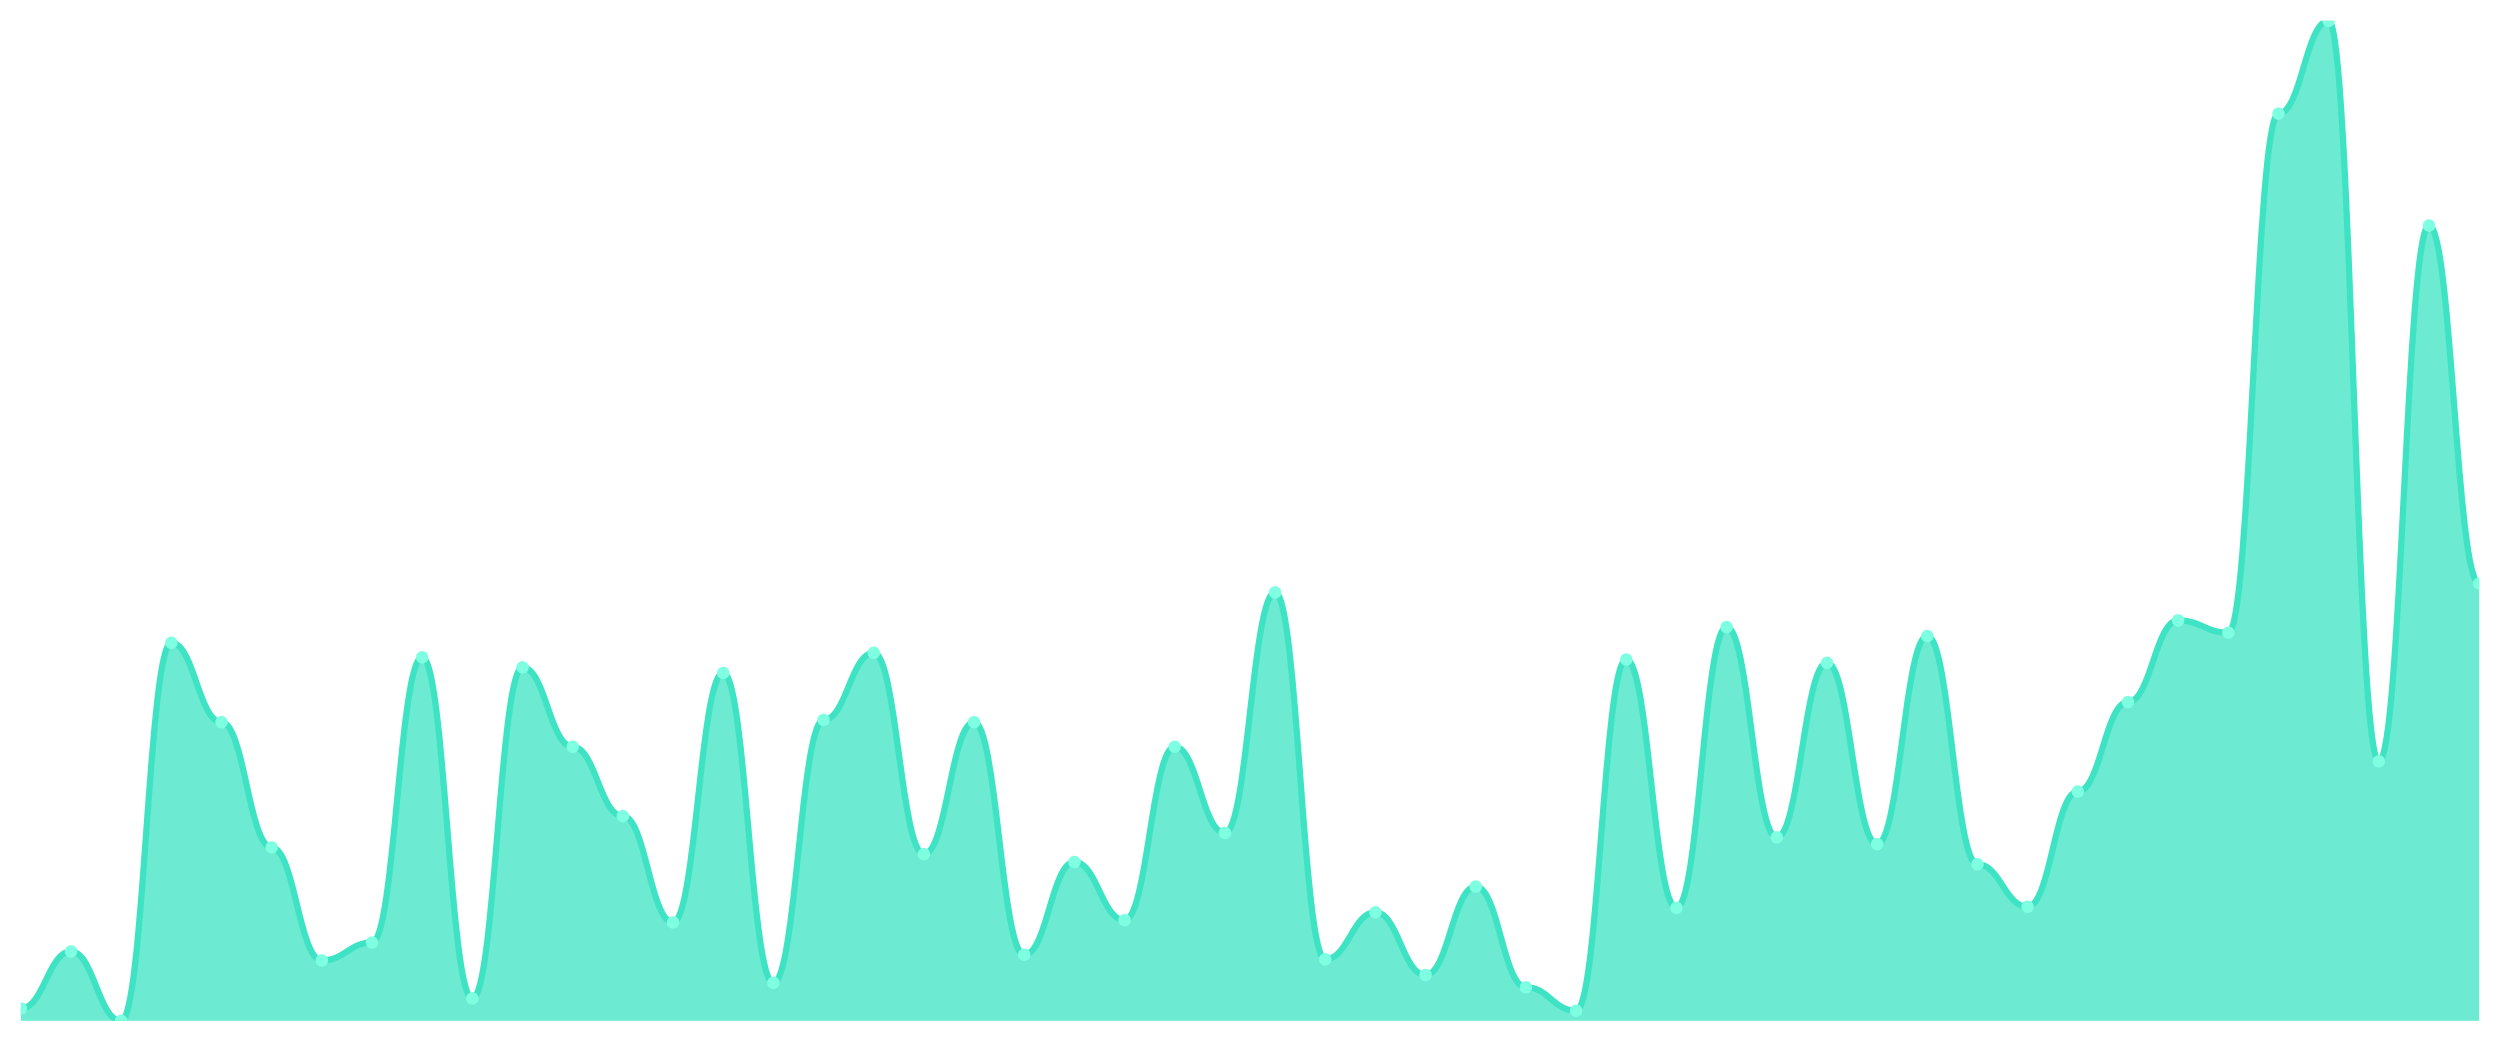
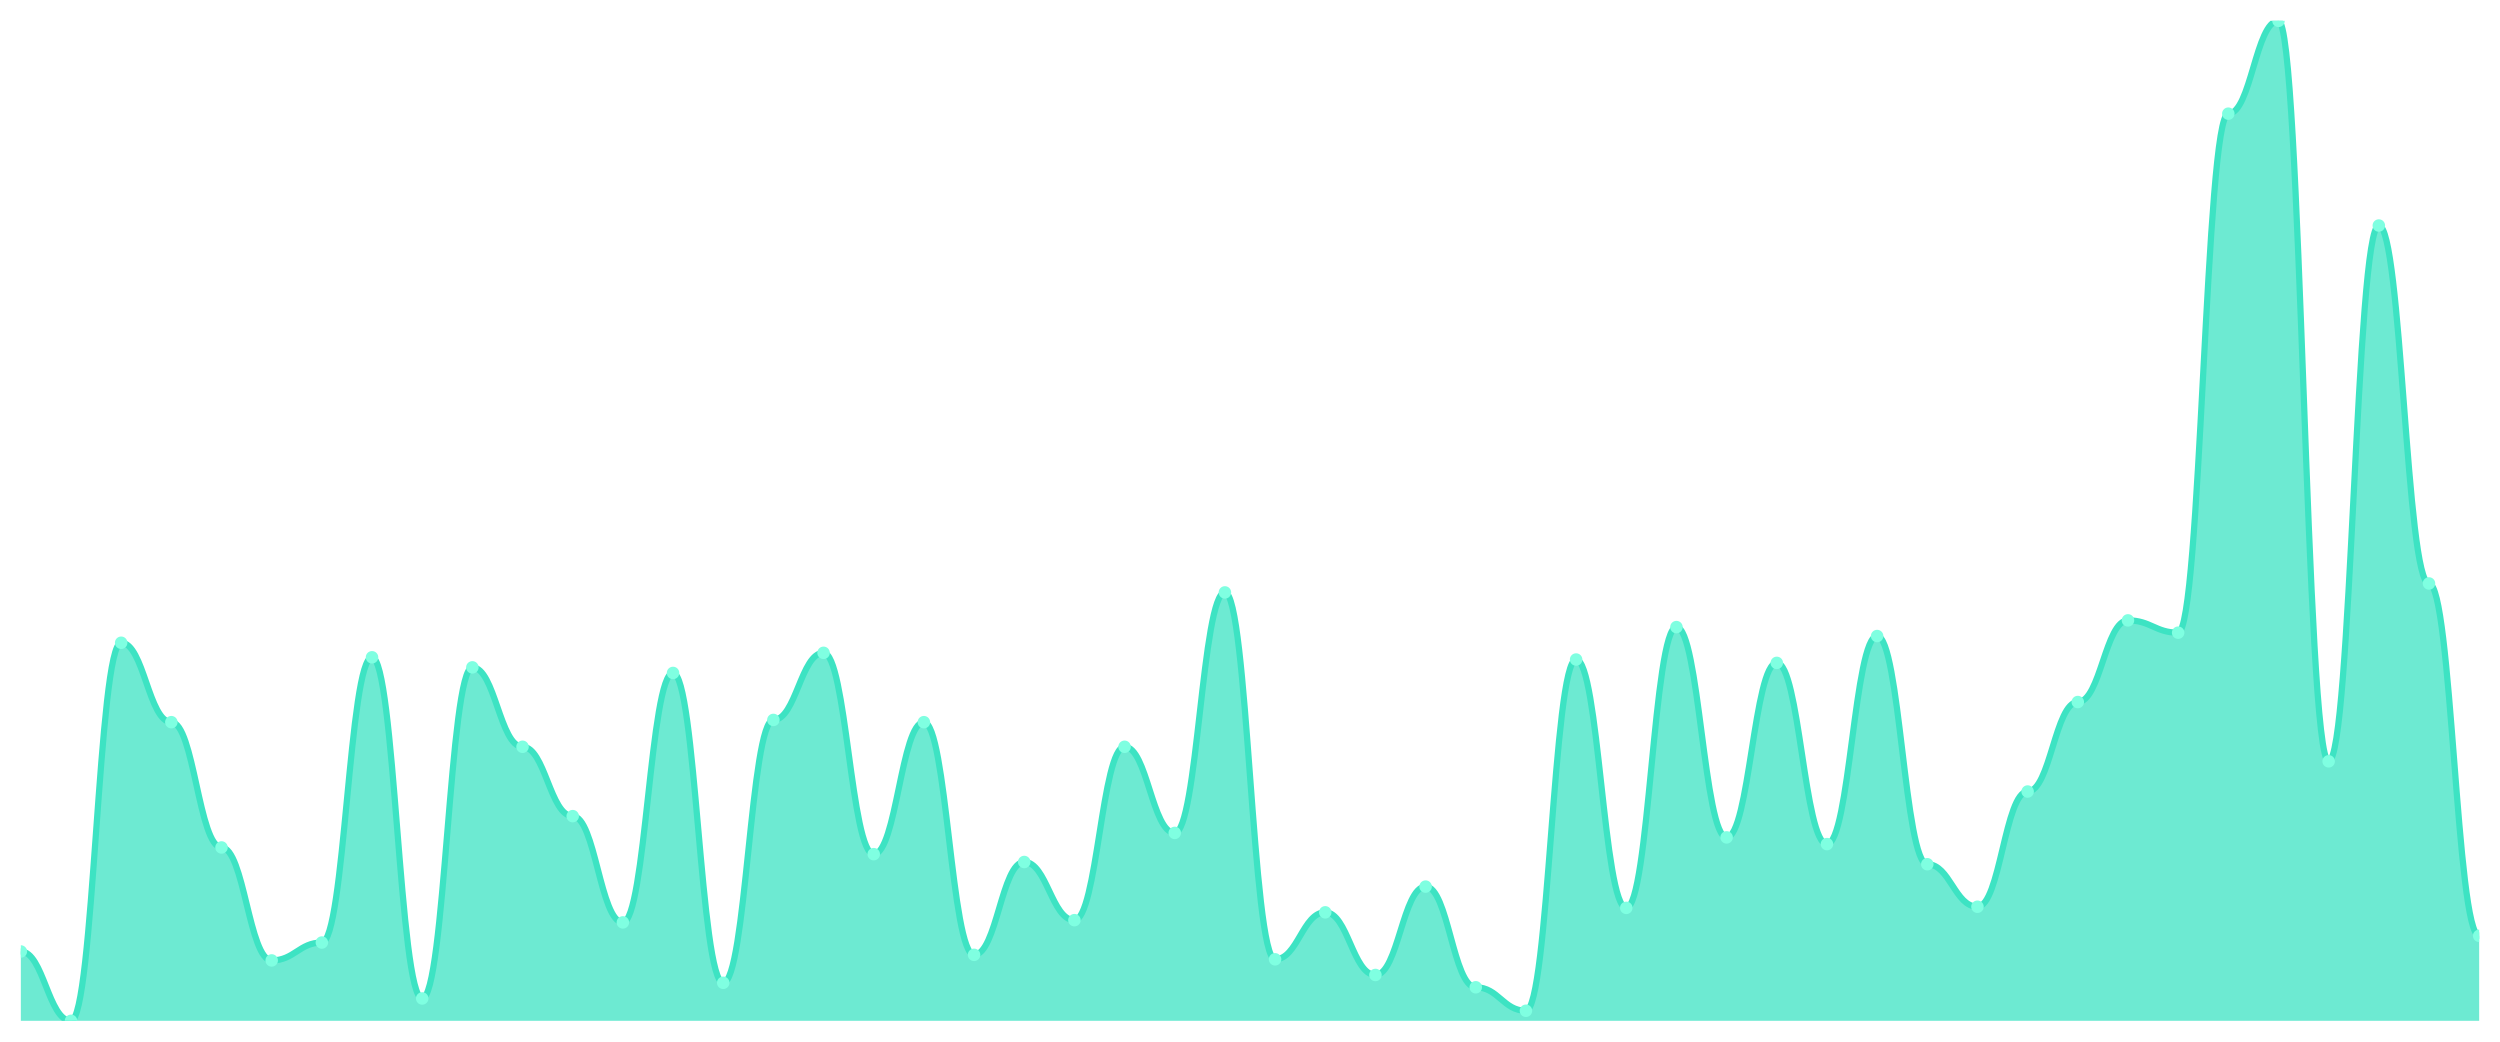
<svg xmlns="http://www.w3.org/2000/svg" viewBox="0 0 1200 500" width="1200" height="500">
  <defs>
    <clipPath id="c">
      <rect x="10" y="10" width="1180" height="480" />
    </clipPath>
  </defs>
  <rect width="1200" height="500" fill="none" />
  <g clip-path="url(#c)">
-     <path d="M 10,490 L 10,484.094 C 20.837,484.094 23.245,456.711 34.082,456.711 C 44.918,456.711 47.327,490 58.163,490 C 69,490 71.408,308.523 82.245,308.523 C 93.082,308.523 95.49,346.644 106.327,346.644 C 117.163,346.644 119.571,406.779 130.408,406.779 C 141.245,406.779 143.653,461.007 154.49,461.007 C 165.327,461.007 167.735,452.416 178.571,452.416 C 189.408,452.416 191.816,315.503 202.653,315.503 C 213.49,315.503 215.898,479.262 226.735,479.262 C 237.571,479.262 239.98,320.336 250.816,320.336 C 261.653,320.336 264.061,358.456 274.898,358.456 C 285.735,358.456 288.143,391.745 298.98,391.745 C 309.816,391.745 312.224,442.752 323.061,442.752 C 333.898,442.752 336.306,323.02 347.143,323.02 C 357.98,323.02 360.388,471.745 371.224,471.745 C 382.061,471.745 384.469,345.57 395.306,345.57 C 406.143,345.57 408.551,313.356 419.388,313.356 C 430.224,313.356 432.633,410 443.469,410 C 454.306,410 456.714,346.644 467.551,346.644 C 478.388,346.644 480.796,458.322 491.633,458.322 C 502.469,458.322 504.878,413.758 515.714,413.758 C 526.551,413.758 528.959,441.678 539.796,441.678 C 550.633,441.678 553.041,358.456 563.878,358.456 C 574.714,358.456 577.122,399.799 587.959,399.799 C 598.796,399.799 601.204,284.362 612.041,284.362 C 622.878,284.362 625.286,460.47 636.122,460.47 C 646.959,460.47 649.367,437.919 660.204,437.919 C 671.041,437.919 673.449,467.987 684.286,467.987 C 695.122,467.987 697.531,425.57 708.367,425.57 C 719.204,425.57 721.612,473.893 732.449,473.893 C 743.286,473.893 745.694,485.168 756.531,485.168 C 767.367,485.168 769.776,316.577 780.612,316.577 C 791.449,316.577 793.857,435.772 804.694,435.772 C 815.531,435.772 817.939,301.007 828.776,301.007 C 839.612,301.007 842.02,401.946 852.857,401.946 C 863.694,401.946 866.102,318.188 876.939,318.188 C 887.776,318.188 890.184,405.168 901.02,405.168 C 911.857,405.168 914.265,305.302 925.102,305.302 C 935.939,305.302 938.347,414.832 949.184,414.832 C 960.02,414.832 962.429,435.235 973.265,435.235 C 984.102,435.235 986.51,379.933 997.347,379.933 C 1008.184,379.933 1010.592,336.98 1021.429,336.98 C 1032.265,336.98 1034.673,297.785 1045.51,297.785 C 1056.347,297.785 1058.755,303.691 1069.592,303.691 C 1080.429,303.691 1082.837,54.564 1093.673,54.564 C 1104.51,54.564 1106.918,10 1117.755,10 C 1128.592,10 1131,365.436 1141.837,365.436 C 1152.673,365.436 1155.082,108.255 1165.918,108.255 C 1176.755,108.255 1179.163,280.067 1190,280.067 L 1190,490 Z" fill="rgba(61,227,195,0.75)" />
-     <path d="M 10,484.094 C 20.837,484.094 23.245,456.711 34.082,456.711 C 44.918,456.711 47.327,490 58.163,490 C 69,490 71.408,308.523 82.245,308.523 C 93.082,308.523 95.49,346.644 106.327,346.644 C 117.163,346.644 119.571,406.779 130.408,406.779 C 141.245,406.779 143.653,461.007 154.49,461.007 C 165.327,461.007 167.735,452.416 178.571,452.416 C 189.408,452.416 191.816,315.503 202.653,315.503 C 213.49,315.503 215.898,479.262 226.735,479.262 C 237.571,479.262 239.98,320.336 250.816,320.336 C 261.653,320.336 264.061,358.456 274.898,358.456 C 285.735,358.456 288.143,391.745 298.98,391.745 C 309.816,391.745 312.224,442.752 323.061,442.752 C 333.898,442.752 336.306,323.02 347.143,323.02 C 357.98,323.02 360.388,471.745 371.224,471.745 C 382.061,471.745 384.469,345.57 395.306,345.57 C 406.143,345.57 408.551,313.356 419.388,313.356 C 430.224,313.356 432.633,410 443.469,410 C 454.306,410 456.714,346.644 467.551,346.644 C 478.388,346.644 480.796,458.322 491.633,458.322 C 502.469,458.322 504.878,413.758 515.714,413.758 C 526.551,413.758 528.959,441.678 539.796,441.678 C 550.633,441.678 553.041,358.456 563.878,358.456 C 574.714,358.456 577.122,399.799 587.959,399.799 C 598.796,399.799 601.204,284.362 612.041,284.362 C 622.878,284.362 625.286,460.47 636.122,460.47 C 646.959,460.47 649.367,437.919 660.204,437.919 C 671.041,437.919 673.449,467.987 684.286,467.987 C 695.122,467.987 697.531,425.57 708.367,425.57 C 719.204,425.57 721.612,473.893 732.449,473.893 C 743.286,473.893 745.694,485.168 756.531,485.168 C 767.367,485.168 769.776,316.577 780.612,316.577 C 791.449,316.577 793.857,435.772 804.694,435.772 C 815.531,435.772 817.939,301.007 828.776,301.007 C 839.612,301.007 842.02,401.946 852.857,401.946 C 863.694,401.946 866.102,318.188 876.939,318.188 C 887.776,318.188 890.184,405.168 901.02,405.168 C 911.857,405.168 914.265,305.302 925.102,305.302 C 935.939,305.302 938.347,414.832 949.184,414.832 C 960.02,414.832 962.429,435.235 973.265,435.235 C 984.102,435.235 986.51,379.933 997.347,379.933 C 1008.184,379.933 1010.592,336.98 1021.429,336.98 C 1032.265,336.98 1034.673,297.785 1045.51,297.785 C 1056.347,297.785 1058.755,303.691 1069.592,303.691 C 1080.429,303.691 1082.837,54.564 1093.673,54.564 C 1104.51,54.564 1106.918,10 1117.755,10 C 1128.592,10 1131,365.436 1141.837,365.436 C 1152.673,365.436 1155.082,108.255 1165.918,108.255 C 1176.755,108.255 1179.163,280.067 1190,280.067" fill="none" stroke="#3de3c3" stroke-width="3" stroke-linecap="round" stroke-linejoin="round" />
-     <circle cx="10" cy="484.094" r="3" fill="#7fffe1" />
-     <circle cx="34.082" cy="456.711" r="3" fill="#7fffe1" />
-     <circle cx="58.163" cy="490" r="3" fill="#7fffe1" />
-     <circle cx="82.245" cy="308.523" r="3" fill="#7fffe1" />
-     <circle cx="106.327" cy="346.644" r="3" fill="#7fffe1" />
-     <circle cx="130.408" cy="406.779" r="3" fill="#7fffe1" />
-     <circle cx="154.49" cy="461.007" r="3" fill="#7fffe1" />
-     <circle cx="178.571" cy="452.416" r="3" fill="#7fffe1" />
-     <circle cx="202.653" cy="315.503" r="3" fill="#7fffe1" />
-     <circle cx="226.735" cy="479.262" r="3" fill="#7fffe1" />
-     <circle cx="250.816" cy="320.336" r="3" fill="#7fffe1" />
-     <circle cx="274.898" cy="358.456" r="3" fill="#7fffe1" />
-     <circle cx="298.98" cy="391.745" r="3" fill="#7fffe1" />
-     <circle cx="323.061" cy="442.752" r="3" fill="#7fffe1" />
-     <circle cx="347.143" cy="323.02" r="3" fill="#7fffe1" />
-     <circle cx="371.224" cy="471.745" r="3" fill="#7fffe1" />
-     <circle cx="395.306" cy="345.57" r="3" fill="#7fffe1" />
-     <circle cx="419.388" cy="313.356" r="3" fill="#7fffe1" />
-     <circle cx="443.469" cy="410" r="3" fill="#7fffe1" />
-     <circle cx="467.551" cy="346.644" r="3" fill="#7fffe1" />
-     <circle cx="491.633" cy="458.322" r="3" fill="#7fffe1" />
-     <circle cx="515.714" cy="413.758" r="3" fill="#7fffe1" />
-     <circle cx="539.796" cy="441.678" r="3" fill="#7fffe1" />
-     <circle cx="563.878" cy="358.456" r="3" fill="#7fffe1" />
-     <circle cx="587.959" cy="399.799" r="3" fill="#7fffe1" />
-     <circle cx="612.041" cy="284.362" r="3" fill="#7fffe1" />
-     <circle cx="636.122" cy="460.47" r="3" fill="#7fffe1" />
-     <circle cx="660.204" cy="437.919" r="3" fill="#7fffe1" />
-     <circle cx="684.286" cy="467.987" r="3" fill="#7fffe1" />
-     <circle cx="708.367" cy="425.57" r="3" fill="#7fffe1" />
-     <circle cx="732.449" cy="473.893" r="3" fill="#7fffe1" />
-     <circle cx="756.531" cy="485.168" r="3" fill="#7fffe1" />
-     <circle cx="780.612" cy="316.577" r="3" fill="#7fffe1" />
-     <circle cx="804.694" cy="435.772" r="3" fill="#7fffe1" />
-     <circle cx="828.776" cy="301.007" r="3" fill="#7fffe1" />
-     <circle cx="852.857" cy="401.946" r="3" fill="#7fffe1" />
-     <circle cx="876.939" cy="318.188" r="3" fill="#7fffe1" />
-     <circle cx="901.02" cy="405.168" r="3" fill="#7fffe1" />
-     <circle cx="925.102" cy="305.302" r="3" fill="#7fffe1" />
-     <circle cx="949.184" cy="414.832" r="3" fill="#7fffe1" />
-     <circle cx="973.265" cy="435.235" r="3" fill="#7fffe1" />
-     <circle cx="997.347" cy="379.933" r="3" fill="#7fffe1" />
-     <circle cx="1021.429" cy="336.98" r="3" fill="#7fffe1" />
-     <circle cx="1045.51" cy="297.785" r="3" fill="#7fffe1" />
-     <circle cx="1069.592" cy="303.691" r="3" fill="#7fffe1" />
-     <circle cx="1093.673" cy="54.564" r="3" fill="#7fffe1" />
-     <circle cx="1117.755" cy="10" r="3" fill="#7fffe1" />
-     <circle cx="1141.837" cy="365.436" r="3" fill="#7fffe1" />
-     <circle cx="1165.918" cy="108.255" r="3" fill="#7fffe1" />
-     <circle cx="1190" cy="280.067" r="3" fill="#7fffe1" />
+     <path d="M 10,490 L 10,456.711 C 20.837,456.711 23.245,490 34.082,490 C 44.918,490 47.327,308.523 58.163,308.523 C 69,308.523 71.408,346.644 82.245,346.644 C 93.082,346.644 95.49,406.779 106.327,406.779 C 117.163,406.779 119.571,461.007 130.408,461.007 C 141.245,461.007 143.653,452.416 154.49,452.416 C 165.327,452.416 167.735,315.503 178.571,315.503 C 189.408,315.503 191.816,479.262 202.653,479.262 C 213.49,479.262 215.898,320.336 226.735,320.336 C 237.571,320.336 239.98,358.456 250.816,358.456 C 261.653,358.456 264.061,391.745 274.898,391.745 C 285.735,391.745 288.143,442.752 298.98,442.752 C 309.816,442.752 312.224,323.02 323.061,323.02 C 333.898,323.02 336.306,471.745 347.143,471.745 C 357.98,471.745 360.388,345.57 371.224,345.57 C 382.061,345.57 384.469,313.356 395.306,313.356 C 406.143,313.356 408.551,410 419.388,410 C 430.224,410 432.633,346.644 443.469,346.644 C 454.306,346.644 456.714,458.322 467.551,458.322 C 478.388,458.322 480.796,413.758 491.633,413.758 C 502.469,413.758 504.878,441.678 515.714,441.678 C 526.551,441.678 528.959,358.456 539.796,358.456 C 550.633,358.456 553.041,399.799 563.878,399.799 C 574.714,399.799 577.122,284.362 587.959,284.362 C 598.796,284.362 601.204,460.47 612.041,460.47 C 622.878,460.47 625.286,437.919 636.122,437.919 C 646.959,437.919 649.367,467.987 660.204,467.987 C 671.041,467.987 673.449,425.57 684.286,425.57 C 695.122,425.57 697.531,473.893 708.367,473.893 C 719.204,473.893 721.612,485.168 732.449,485.168 C 743.286,485.168 745.694,316.577 756.531,316.577 C 767.367,316.577 769.776,435.772 780.612,435.772 C 791.449,435.772 793.857,301.007 804.694,301.007 C 815.531,301.007 817.939,401.946 828.776,401.946 C 839.612,401.946 842.02,318.188 852.857,318.188 C 863.694,318.188 866.102,405.168 876.939,405.168 C 887.776,405.168 890.184,305.302 901.02,305.302 C 911.857,305.302 914.265,414.832 925.102,414.832 C 935.939,414.832 938.347,435.235 949.184,435.235 C 960.02,435.235 962.429,379.933 973.265,379.933 C 984.102,379.933 986.51,336.98 997.347,336.98 C 1008.184,336.98 1010.592,297.785 1021.429,297.785 C 1032.265,297.785 1034.673,303.691 1045.51,303.691 C 1056.347,303.691 1058.755,54.564 1069.592,54.564 C 1080.429,54.564 1082.837,10 1093.673,10 C 1104.51,10 1106.918,365.436 1117.755,365.436 C 1128.592,365.436 1131,108.255 1141.837,108.255 C 1152.673,108.255 1155.082,280.067 1165.918,280.067 C 1176.755,280.067 1179.163,449.195 1190,449.195 L 1190,490 Z" fill="rgba(61,227,195,0.75)" />
+     <path d="M 10,456.711 C 20.837,456.711 23.245,490 34.082,490 C 44.918,490 47.327,308.523 58.163,308.523 C 69,308.523 71.408,346.644 82.245,346.644 C 93.082,346.644 95.49,406.779 106.327,406.779 C 117.163,406.779 119.571,461.007 130.408,461.007 C 141.245,461.007 143.653,452.416 154.49,452.416 C 165.327,452.416 167.735,315.503 178.571,315.503 C 189.408,315.503 191.816,479.262 202.653,479.262 C 213.49,479.262 215.898,320.336 226.735,320.336 C 237.571,320.336 239.98,358.456 250.816,358.456 C 261.653,358.456 264.061,391.745 274.898,391.745 C 285.735,391.745 288.143,442.752 298.98,442.752 C 309.816,442.752 312.224,323.02 323.061,323.02 C 333.898,323.02 336.306,471.745 347.143,471.745 C 357.98,471.745 360.388,345.57 371.224,345.57 C 382.061,345.57 384.469,313.356 395.306,313.356 C 406.143,313.356 408.551,410 419.388,410 C 430.224,410 432.633,346.644 443.469,346.644 C 454.306,346.644 456.714,458.322 467.551,458.322 C 478.388,458.322 480.796,413.758 491.633,413.758 C 502.469,413.758 504.878,441.678 515.714,441.678 C 526.551,441.678 528.959,358.456 539.796,358.456 C 550.633,358.456 553.041,399.799 563.878,399.799 C 574.714,399.799 577.122,284.362 587.959,284.362 C 598.796,284.362 601.204,460.47 612.041,460.47 C 622.878,460.47 625.286,437.919 636.122,437.919 C 646.959,437.919 649.367,467.987 660.204,467.987 C 671.041,467.987 673.449,425.57 684.286,425.57 C 695.122,425.57 697.531,473.893 708.367,473.893 C 719.204,473.893 721.612,485.168 732.449,485.168 C 743.286,485.168 745.694,316.577 756.531,316.577 C 767.367,316.577 769.776,435.772 780.612,435.772 C 791.449,435.772 793.857,301.007 804.694,301.007 C 815.531,301.007 817.939,401.946 828.776,401.946 C 839.612,401.946 842.02,318.188 852.857,318.188 C 863.694,318.188 866.102,405.168 876.939,405.168 C 887.776,405.168 890.184,305.302 901.02,305.302 C 911.857,305.302 914.265,414.832 925.102,414.832 C 935.939,414.832 938.347,435.235 949.184,435.235 C 960.02,435.235 962.429,379.933 973.265,379.933 C 984.102,379.933 986.51,336.98 997.347,336.98 C 1008.184,336.98 1010.592,297.785 1021.429,297.785 C 1032.265,297.785 1034.673,303.691 1045.51,303.691 C 1056.347,303.691 1058.755,54.564 1069.592,54.564 C 1080.429,54.564 1082.837,10 1093.673,10 C 1104.51,10 1106.918,365.436 1117.755,365.436 C 1128.592,365.436 1131,108.255 1141.837,108.255 C 1152.673,108.255 1155.082,280.067 1165.918,280.067 C 1176.755,280.067 1179.163,449.195 1190,449.195" fill="none" stroke="#3de3c3" stroke-width="3" stroke-linecap="round" stroke-linejoin="round" />
+     <circle cx="10" cy="456.711" r="3" fill="#7fffe1" />
+     <circle cx="34.082" cy="490" r="3" fill="#7fffe1" />
+     <circle cx="58.163" cy="308.523" r="3" fill="#7fffe1" />
+     <circle cx="82.245" cy="346.644" r="3" fill="#7fffe1" />
+     <circle cx="106.327" cy="406.779" r="3" fill="#7fffe1" />
+     <circle cx="130.408" cy="461.007" r="3" fill="#7fffe1" />
+     <circle cx="154.49" cy="452.416" r="3" fill="#7fffe1" />
+     <circle cx="178.571" cy="315.503" r="3" fill="#7fffe1" />
+     <circle cx="202.653" cy="479.262" r="3" fill="#7fffe1" />
+     <circle cx="226.735" cy="320.336" r="3" fill="#7fffe1" />
+     <circle cx="250.816" cy="358.456" r="3" fill="#7fffe1" />
+     <circle cx="274.898" cy="391.745" r="3" fill="#7fffe1" />
+     <circle cx="298.98" cy="442.752" r="3" fill="#7fffe1" />
+     <circle cx="323.061" cy="323.02" r="3" fill="#7fffe1" />
+     <circle cx="347.143" cy="471.745" r="3" fill="#7fffe1" />
+     <circle cx="371.224" cy="345.57" r="3" fill="#7fffe1" />
+     <circle cx="395.306" cy="313.356" r="3" fill="#7fffe1" />
+     <circle cx="419.388" cy="410" r="3" fill="#7fffe1" />
+     <circle cx="443.469" cy="346.644" r="3" fill="#7fffe1" />
+     <circle cx="467.551" cy="458.322" r="3" fill="#7fffe1" />
+     <circle cx="491.633" cy="413.758" r="3" fill="#7fffe1" />
+     <circle cx="515.714" cy="441.678" r="3" fill="#7fffe1" />
+     <circle cx="539.796" cy="358.456" r="3" fill="#7fffe1" />
+     <circle cx="563.878" cy="399.799" r="3" fill="#7fffe1" />
+     <circle cx="587.959" cy="284.362" r="3" fill="#7fffe1" />
+     <circle cx="612.041" cy="460.47" r="3" fill="#7fffe1" />
+     <circle cx="636.122" cy="437.919" r="3" fill="#7fffe1" />
+     <circle cx="660.204" cy="467.987" r="3" fill="#7fffe1" />
+     <circle cx="684.286" cy="425.57" r="3" fill="#7fffe1" />
+     <circle cx="708.367" cy="473.893" r="3" fill="#7fffe1" />
+     <circle cx="732.449" cy="485.168" r="3" fill="#7fffe1" />
+     <circle cx="756.531" cy="316.577" r="3" fill="#7fffe1" />
+     <circle cx="780.612" cy="435.772" r="3" fill="#7fffe1" />
+     <circle cx="804.694" cy="301.007" r="3" fill="#7fffe1" />
+     <circle cx="828.776" cy="401.946" r="3" fill="#7fffe1" />
+     <circle cx="852.857" cy="318.188" r="3" fill="#7fffe1" />
+     <circle cx="876.939" cy="405.168" r="3" fill="#7fffe1" />
+     <circle cx="901.02" cy="305.302" r="3" fill="#7fffe1" />
+     <circle cx="925.102" cy="414.832" r="3" fill="#7fffe1" />
+     <circle cx="949.184" cy="435.235" r="3" fill="#7fffe1" />
+     <circle cx="973.265" cy="379.933" r="3" fill="#7fffe1" />
+     <circle cx="997.347" cy="336.98" r="3" fill="#7fffe1" />
+     <circle cx="1021.429" cy="297.785" r="3" fill="#7fffe1" />
+     <circle cx="1045.51" cy="303.691" r="3" fill="#7fffe1" />
+     <circle cx="1069.592" cy="54.564" r="3" fill="#7fffe1" />
+     <circle cx="1093.673" cy="10" r="3" fill="#7fffe1" />
+     <circle cx="1117.755" cy="365.436" r="3" fill="#7fffe1" />
+     <circle cx="1141.837" cy="108.255" r="3" fill="#7fffe1" />
+     <circle cx="1165.918" cy="280.067" r="3" fill="#7fffe1" />
+     <circle cx="1190" cy="449.195" r="3" fill="#7fffe1" />
  </g>
</svg>
